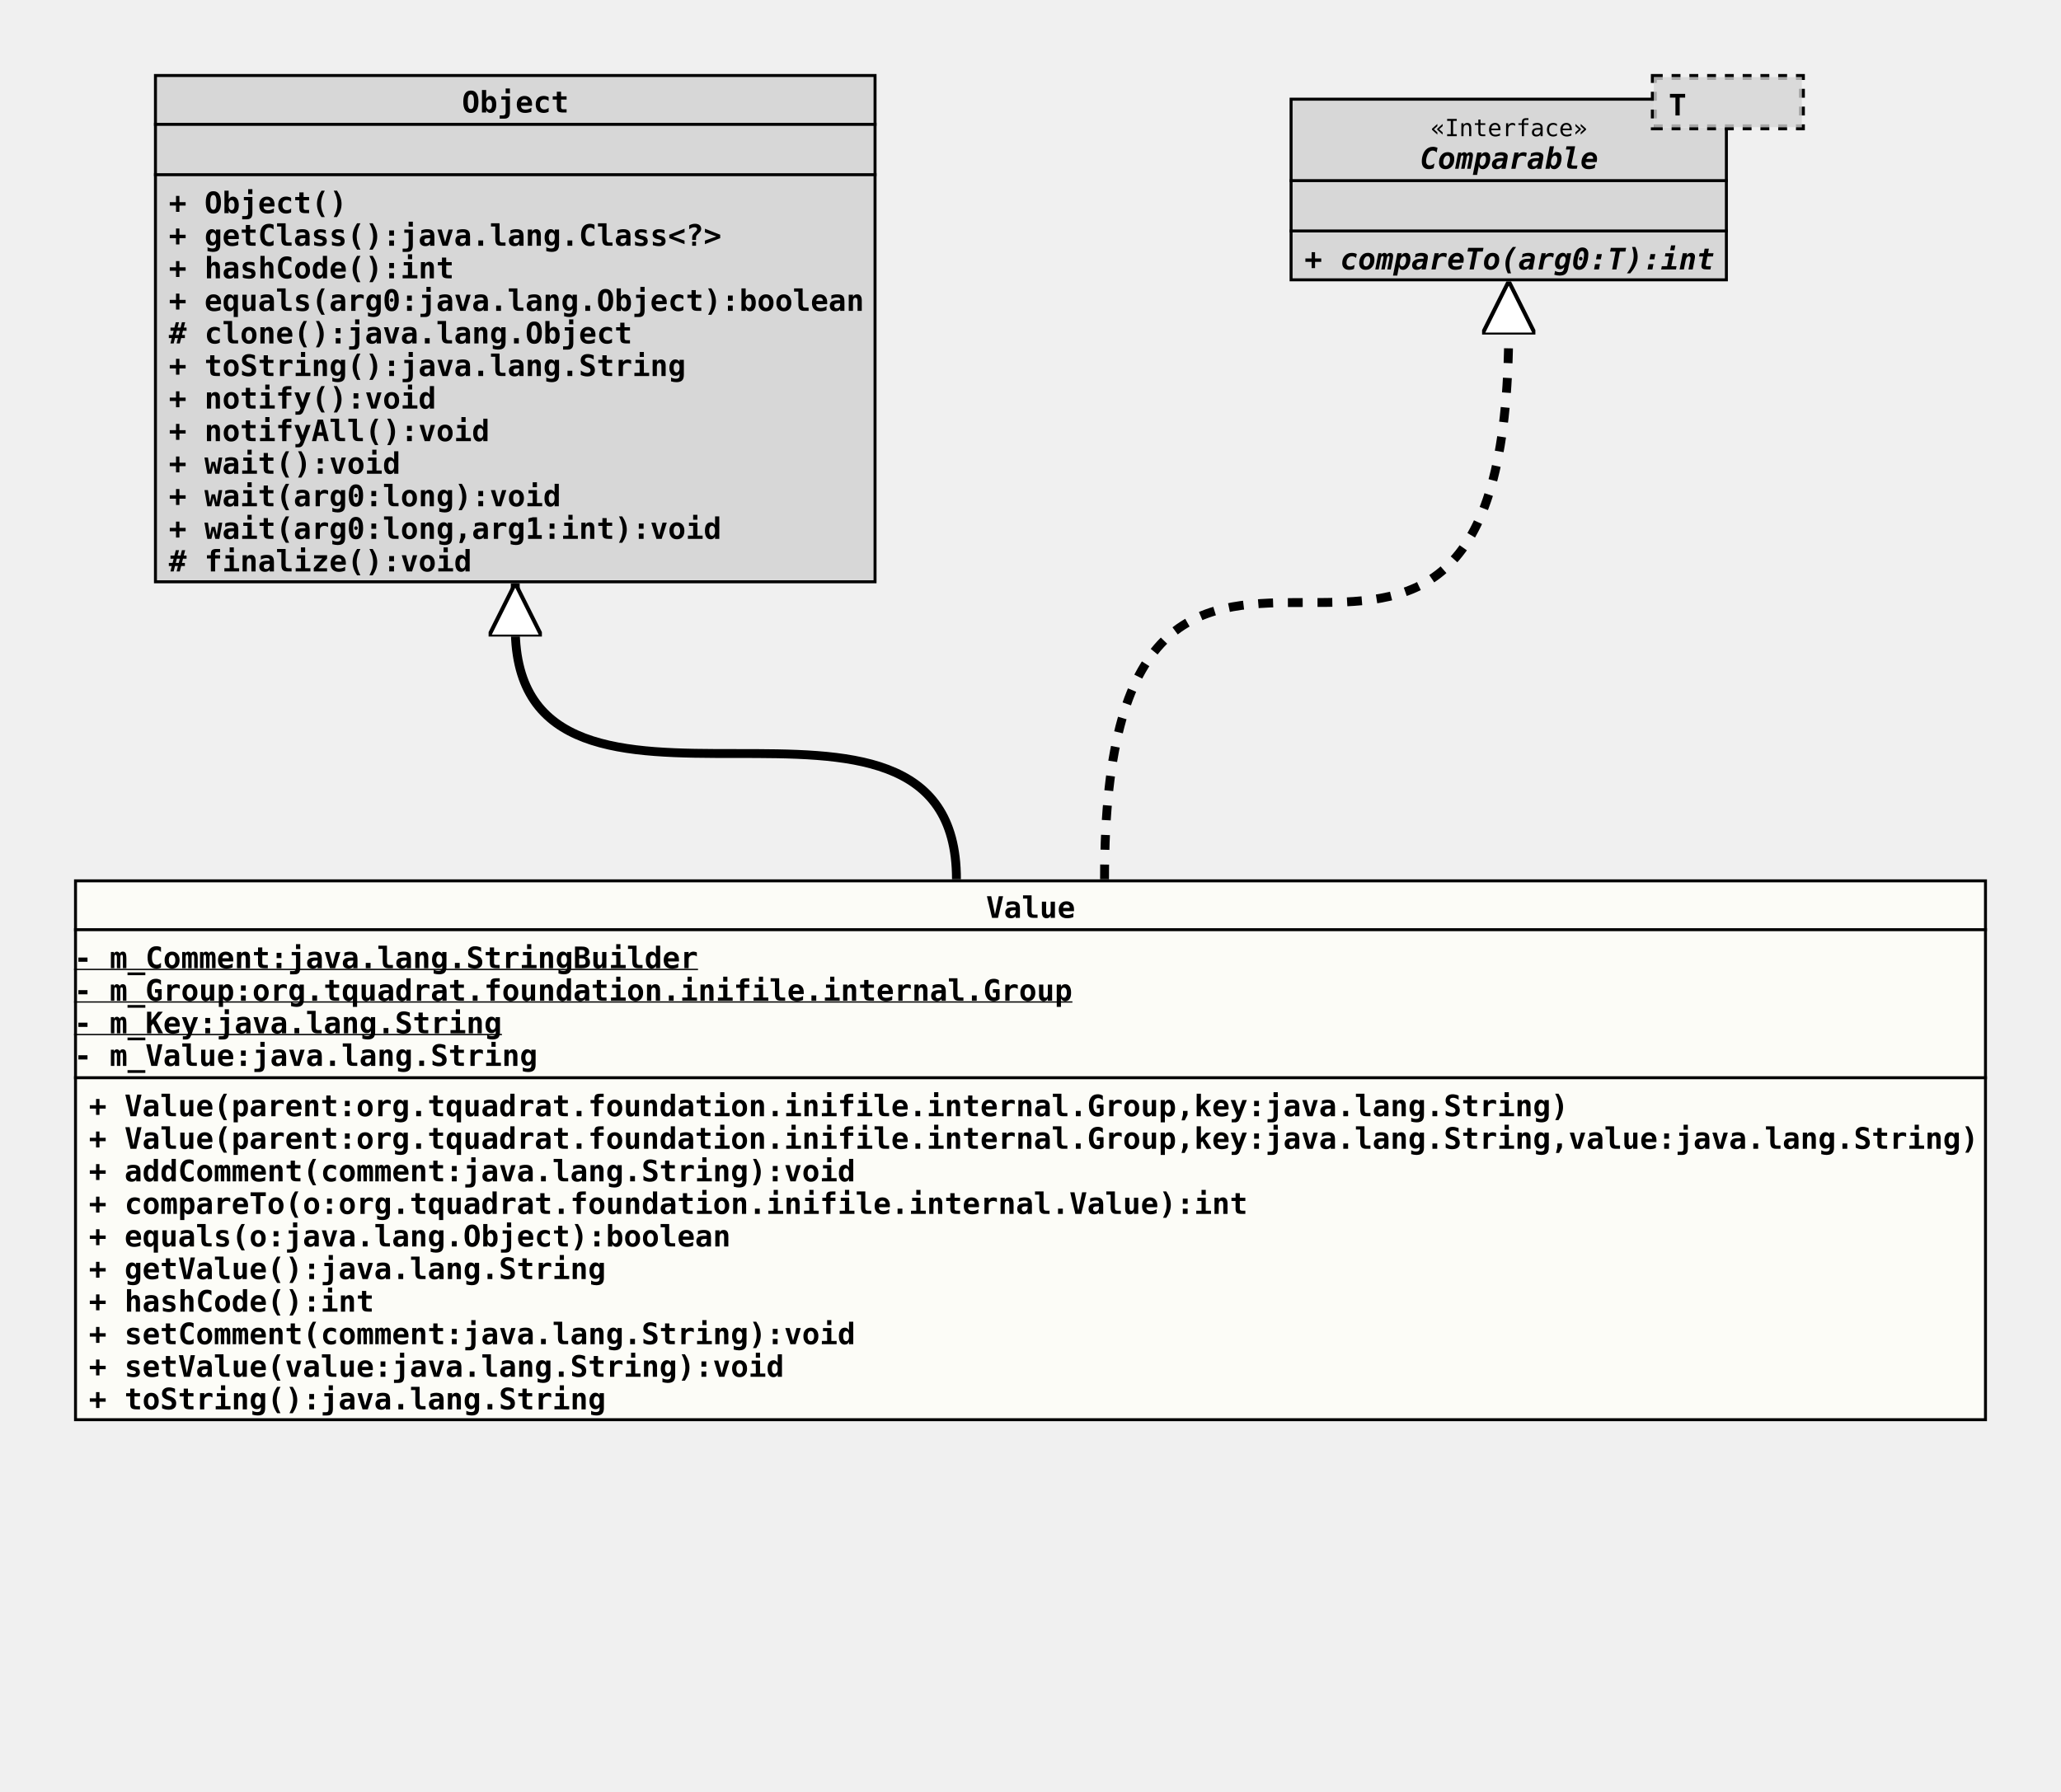
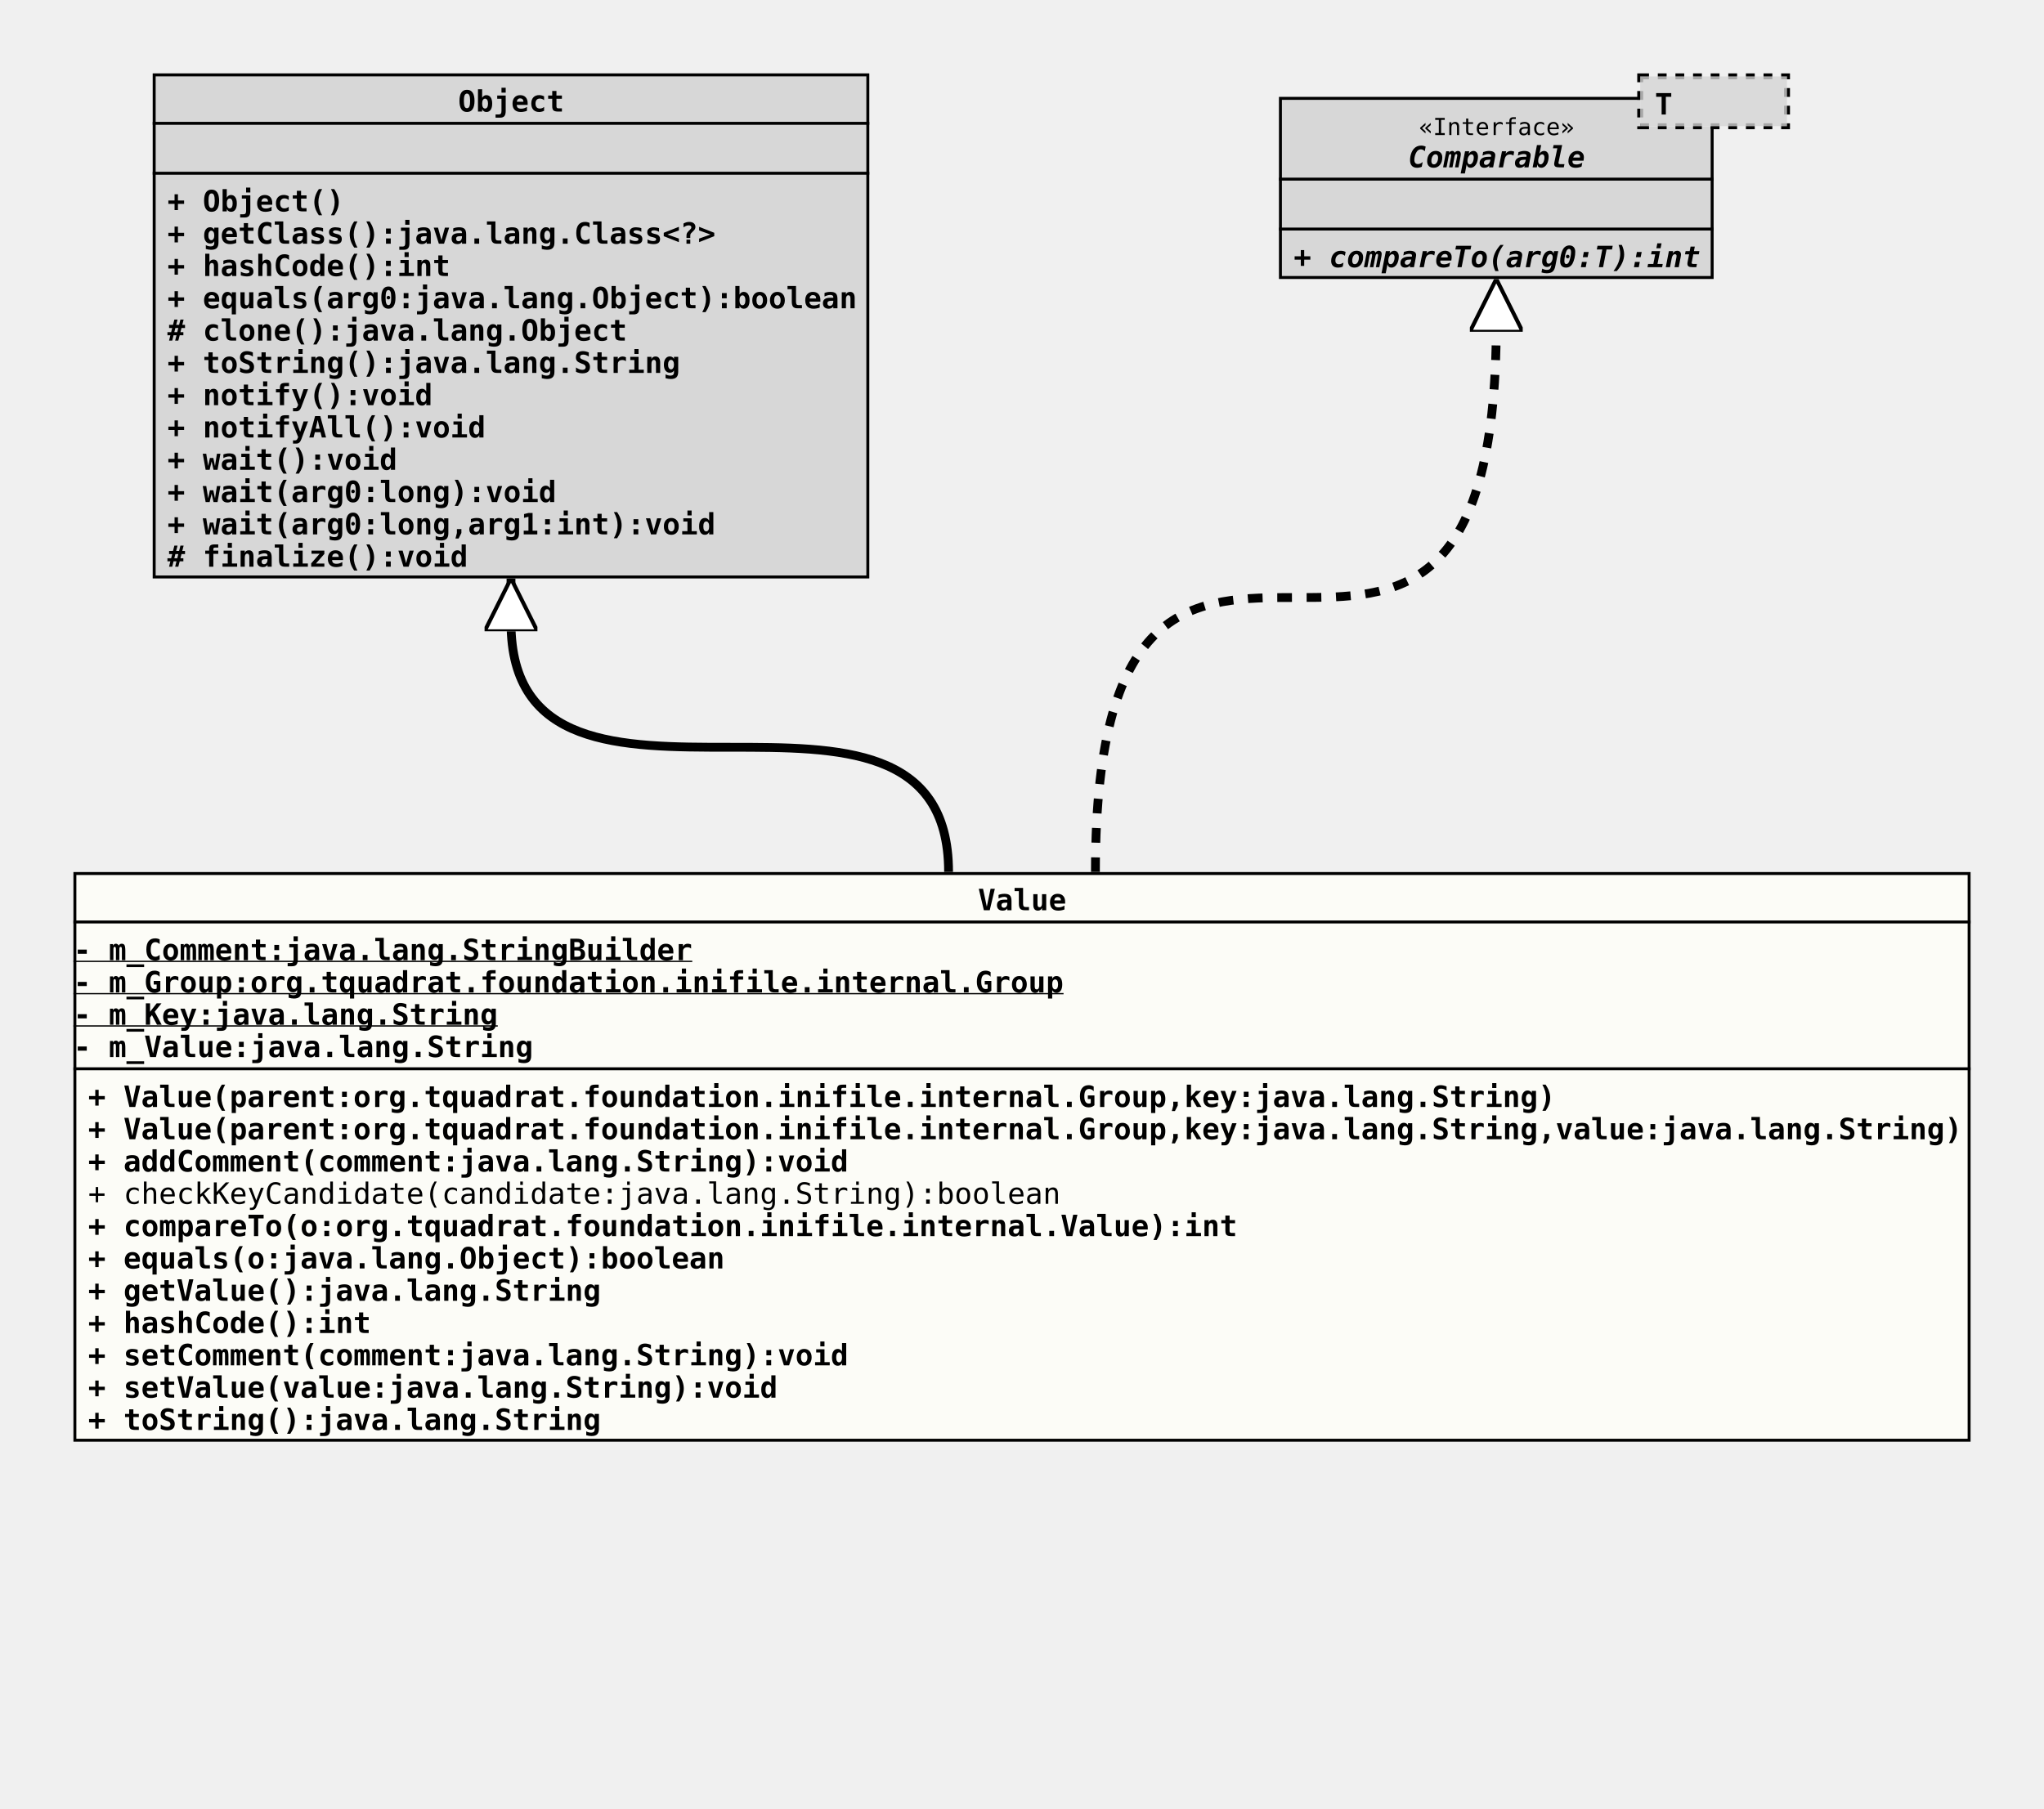
- <svg xmlns="http://www.w3.org/2000/svg" xmlns:xlink="http://www.w3.org/1999/xlink" version="1.1" baseProfile="full" width="696.000" height="605.000">
+ <svg xmlns="http://www.w3.org/2000/svg" xmlns:xlink="http://www.w3.org/1999/xlink" version="1.1" baseProfile="full" width="696.000" height="616.000">
  <defs>
    <style>
            line
            {
              stroke: black;
            }
            line.separator
            {
              stroke:       black;
              stroke-width: 1;
            }
            marker
            {
              fill: white;
            }
            path
            {
              fill:   white;
              stroke: black;
            }
            path.implementation
            {
              fill:             none;
              stroke-dasharray: 5,5;
              stroke-width:     3;
            }
            path.inheritance
            {
              fill:         none;
              stroke-width: 3;
            }
            rect
            {
              fill:         none;
              stroke:       black;
              stroke-width: 2;
            }
            rect.externalClass
            {
              fill:         #D0D0D0;
              fill-opacity: 0.8;
            }
            rect.focusClass
            {
              fill:         #FFFFF9;
              fill-opacity: 0.8;
            }
            rect.otherClass
            {
              fill:         #F0E68C;
              fill-opacity: 0.8;
            }
            rect.template
            {
              fill:             #FFFFFF;
              fill-opacity:     1.0;
              stroke-dasharray: 3,3;
            }
            text
            {
              font-family: monospace;
              font-size:   10px;
              font-weight: bold;
            }
            text.abstract
            {
              font-style: italic;
            }
            text.final
            {
              text-decoration: underline;
            }
            text.static
            {
              font-weight: normal;
            }
            text.stereotype
            {
              font-size:   8px;
              font-weight: normal;
            }
            </style>
    <marker id="inheritance" viewBox="0,0,40,40" markerUnits="strokeWidth" refX="40" refY="20" markerWidth="6" markerHeight="6" orient="auto">
      <path d="M40,20 l-40,-20 v40 Z" fill="#ffffff" stroke="#000000" stroke-width="3" />
    </marker>
    <marker id="implementation" viewBox="0,0,40,40" markerUnits="strokeWidth" refX="40" refY="20" markerWidth="6" markerHeight="6" orient="auto">
      <path d="M40,20 l-40,-20 v40 Z" fill="#ffffff" stroke="#000000" stroke-width="3" />
    </marker>
    <clipPath id="ID000001">
-       <rect class="focusClass" height="183.000" width="646.000" x="0.000" y="0.000" />
+       <rect class="focusClass" height="194.000" width="646.000" x="0.000" y="0.000" />
    </clipPath>
    <symbol id="org.tquadrat.foundation.inifile.internal.Value">
      <g>
        <g class="focusClass" clip-path="url(#ID000001)">
-           <rect x="0.000" y="0.000" width="646.000" height="183.000" class="focusClass" />
+           <rect x="0.000" y="0.000" width="646.000" height="194.000" class="focusClass" />
          <line x1="0.000" y1="17.000" x2="646.000" y2="17.000" class="separator" />
          <text x="308.000" y="13.000">Value</text>
          <line x1="0.000" y1="67.000" x2="646.000" y2="67.000" class="separator" />
          <text y="30.000" class="final">- m_Comment:java.lang.StringBuilder</text>
          <text y="41.000" class="final">- m_Group:org.tquadrat.foundation.inifile.internal.Group</text>
          <text y="52.000" class="final">- m_Key:java.lang.String</text>
          <text y="63.000">- m_Value:java.lang.String</text>
          <text x="5.000" y="80.000">+ Value(parent:org.tquadrat.foundation.inifile.internal.Group,key:java.lang.String)</text>
          <text x="5.000" y="91.000">+ Value(parent:org.tquadrat.foundation.inifile.internal.Group,key:java.lang.String,value:java.lang.String)</text>
          <text x="5.000" y="102.000">+ addComment(comment:java.lang.String):void</text>
-           <text x="5.000" y="113.000">+ compareTo(o:org.tquadrat.foundation.inifile.internal.Value):int</text>
-           <text x="5.000" y="124.000">+ equals(o:java.lang.Object):boolean</text>
-           <text x="5.000" y="135.000">+ getValue():java.lang.String</text>
-           <text x="5.000" y="146.000">+ hashCode():int</text>
-           <text x="5.000" y="157.000">+ setComment(comment:java.lang.String):void</text>
-           <text x="5.000" y="168.000">+ setValue(value:java.lang.String):void</text>
-           <text x="5.000" y="179.000">+ toString():java.lang.String</text>
+           <text x="5.000" y="113.000" class="static">+ checkKeyCandidate(candidate:java.lang.String):boolean</text>
+           <text x="5.000" y="124.000">+ compareTo(o:org.tquadrat.foundation.inifile.internal.Value):int</text>
+           <text x="5.000" y="135.000">+ equals(o:java.lang.Object):boolean</text>
+           <text x="5.000" y="146.000">+ getValue():java.lang.String</text>
+           <text x="5.000" y="157.000">+ hashCode():int</text>
+           <text x="5.000" y="168.000">+ setComment(comment:java.lang.String):void</text>
+           <text x="5.000" y="179.000">+ setValue(value:java.lang.String):void</text>
+           <text x="5.000" y="190.000">+ toString():java.lang.String</text>
        </g>
      </g>
    </symbol>
    <clipPath id="ID000002">
      <rect class="externalClass" height="172.000" width="244.000" x="0.000" y="0.000" />
    </clipPath>
    <symbol id="java.lang.Object">
      <g>
        <g clip-path="url(#ID000002)">
          <rect x="0.000" y="0.000" width="244.000" height="172.000" class="externalClass" />
          <line x1="0.000" y1="17.000" x2="244.000" y2="17.000" class="separator" />
          <text x="104.000" y="13.000">Object</text>
          <line x1="0.000" y1="34.000" x2="244.000" y2="34.000" class="separator" />
          <text x="5.000" y="30.000" />
          <text x="5.000" y="47.000">+ Object()</text>
          <text x="5.000" y="58.000">+ getClass():java.lang.Class&lt;?&gt;</text>
          <text x="5.000" y="69.000">+ hashCode():int</text>
          <text x="5.000" y="80.000">+ equals(arg0:java.lang.Object):boolean</text>
          <text x="5.000" y="91.000"># clone():java.lang.Object</text>
          <text x="5.000" y="102.000">+ toString():java.lang.String</text>
          <text x="5.000" y="113.000">+ notify():void</text>
          <text x="5.000" y="124.000">+ notifyAll():void</text>
          <text x="5.000" y="135.000">+ wait():void</text>
          <text x="5.000" y="146.000">+ wait(arg0:long):void</text>
          <text x="5.000" y="157.000">+ wait(arg0:long,arg1:int):void</text>
          <text x="5.000" y="168.000"># finalize():void</text>
        </g>
      </g>
    </symbol>
    <clipPath id="ID000003">
      <rect class="externalClass" height="62.000" width="148.000" x="0.000" y="8.000" />
    </clipPath>
    <symbol id="java.lang.Comparable">
      <g>
        <g clip-path="url(#ID000003)">
          <rect x="0.000" y="8.000" width="148.000" height="62.000" class="externalClass" />
          <line x1="0.000" y1="36.000" x2="148.000" y2="36.000" class="separator" />
          <text x="47.600" y="21.000" class="stereotype">«Interface»</text>
          <text x="44.000" y="32.000" class="abstract">Comparable</text>
          <line x1="0.000" y1="53.000" x2="148.000" y2="53.000" class="separator" />
          <text x="5.000" y="49.000" />
          <text x="5.000" y="66.000" class="abstract">+ compareTo(arg0:T):int</text>
        </g>
        <g transform="translate(123.000 0.000)">
          <rect x="0.000" y="1.000" width="50.000" height="17.000" class="template" />
          <rect x="0.000" y="1.000" width="50.000" height="17.000" class="externalClass" stroke="none" stroke-opacity="0.0" />
          <text x="5.000" y="14.000">T</text>
        </g>
      </g>
    </symbol>
  </defs>
  <path class="inheritance" d="M323.000,297.000 c0.000,-85.000,-149.000,0.000,-149.000,-85.000 v-15" marker-end="url(#inheritance)" />
  <path class="implementation" d="M373.000,297.000 c0.000,-187.000,136.500,0.000,136.500,-187.000 v-15" marker-end="url(#implementation)" />
  <use x="52.000" y="25.000" xlink:href="#java.lang.Object" />
  <use x="435.500" y="25.000" xlink:href="#java.lang.Comparable" />
  <use x="25.000" y="297.000" xlink:href="#org.tquadrat.foundation.inifile.internal.Value" />
</svg>
